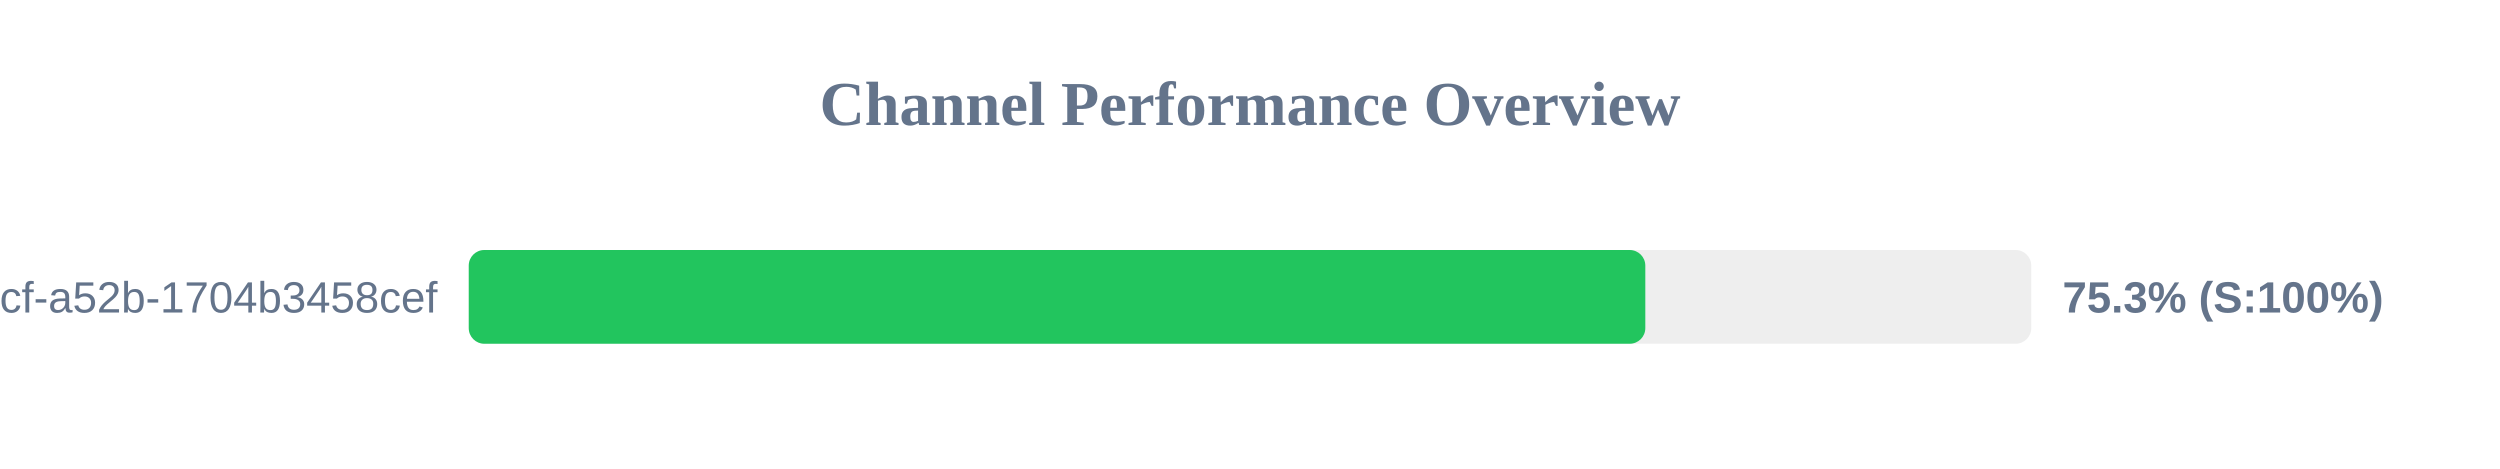
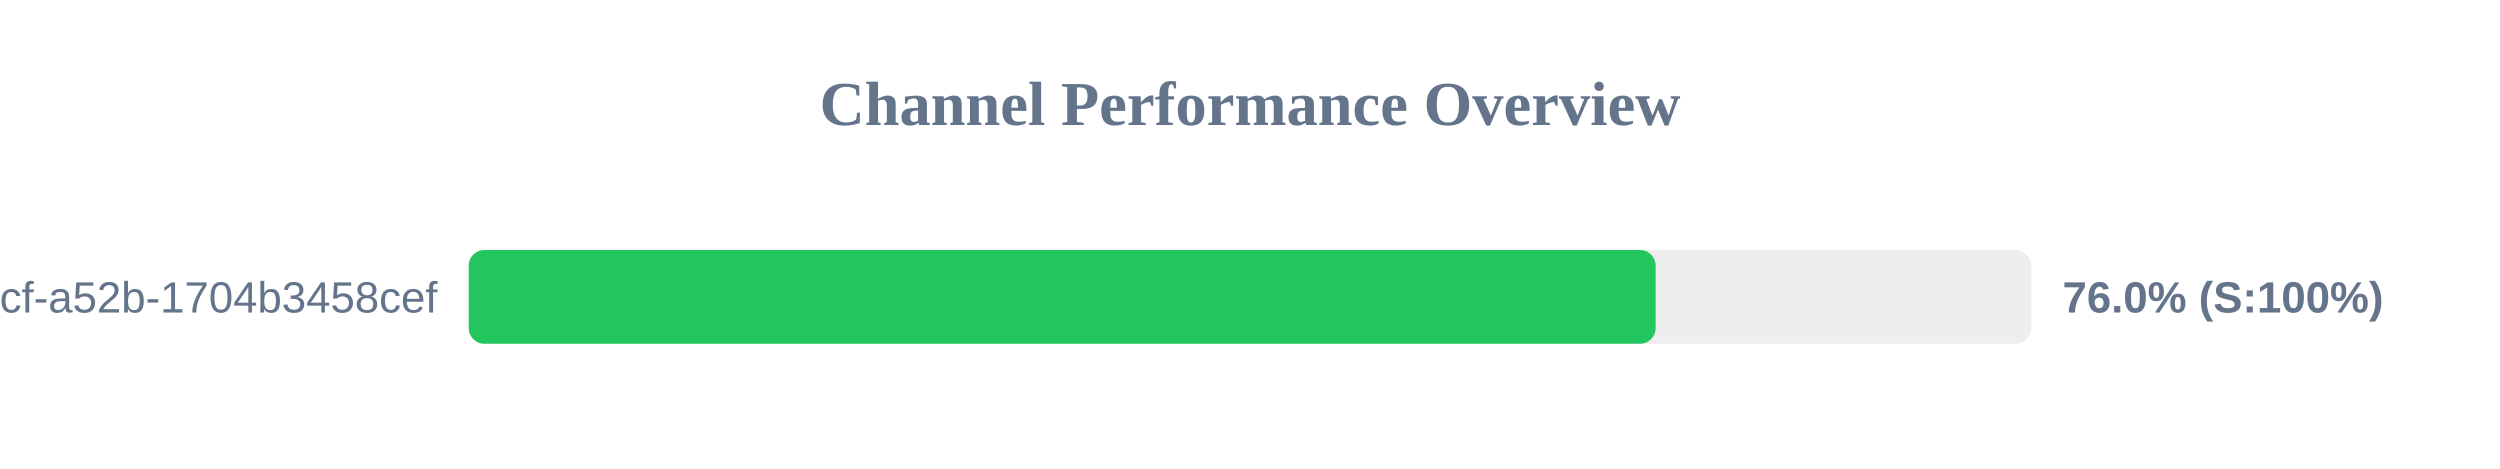
<svg xmlns="http://www.w3.org/2000/svg" width="800" height="150" version="1.1">
  <style>
        .row { font: 14px Arial; fill: #64748b; }
        .score { font: bold 14px Arial; fill: #64748b; }
    </style>
  <text x="400" y="40" text-anchor="middle" font-size="20px" font-weight="bold" fill="#64748b">Channel Performance Overview</text>
  <rect x="150" y="80" width="500" height="30" fill="#eee" rx="5" />
-   <rect x="150" y="80" width="376.5" height="30" fill="#22c55e" rx="5" />
+   <rect x="150" y="80" width="379.8" height="30" fill="#22c55e" rx="5" />
  <text x="140" y="100" text-anchor="end" class="row">?uuid=0cb527d9-6117-4bcf-a52b-1704b3458cef</text>
-   <text x="660" y="100" text-anchor="start" class="score">75.3% (S:100%)</text>
+   <text x="660" y="100" text-anchor="start" class="score">76.0% (S:100%)</text>
</svg>
